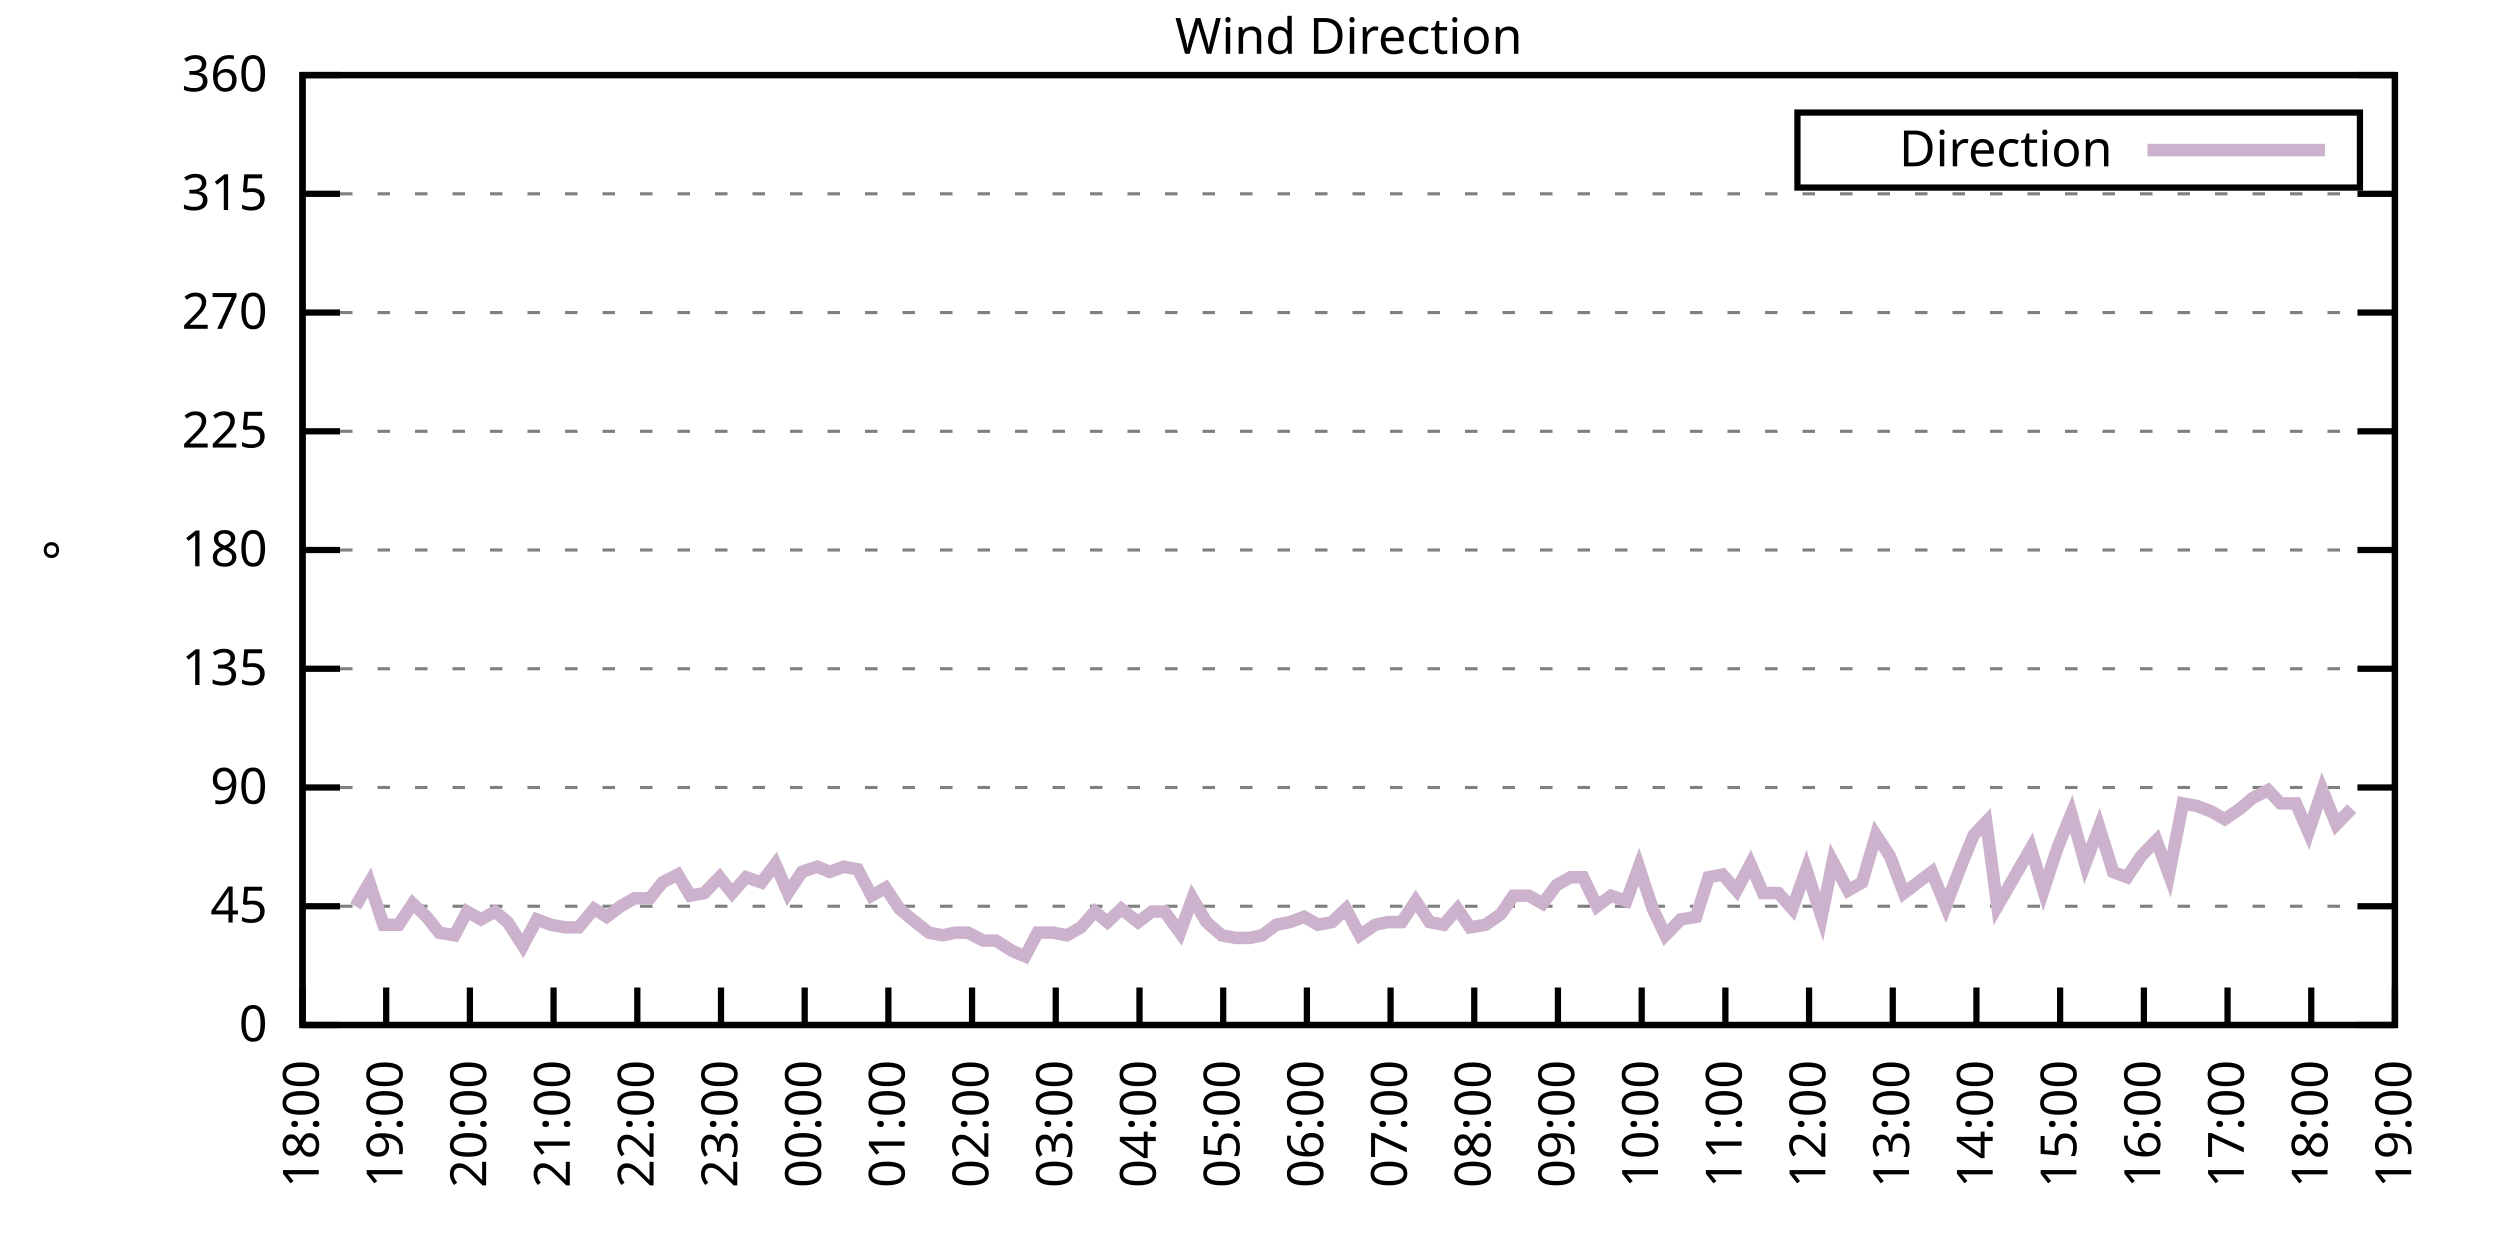
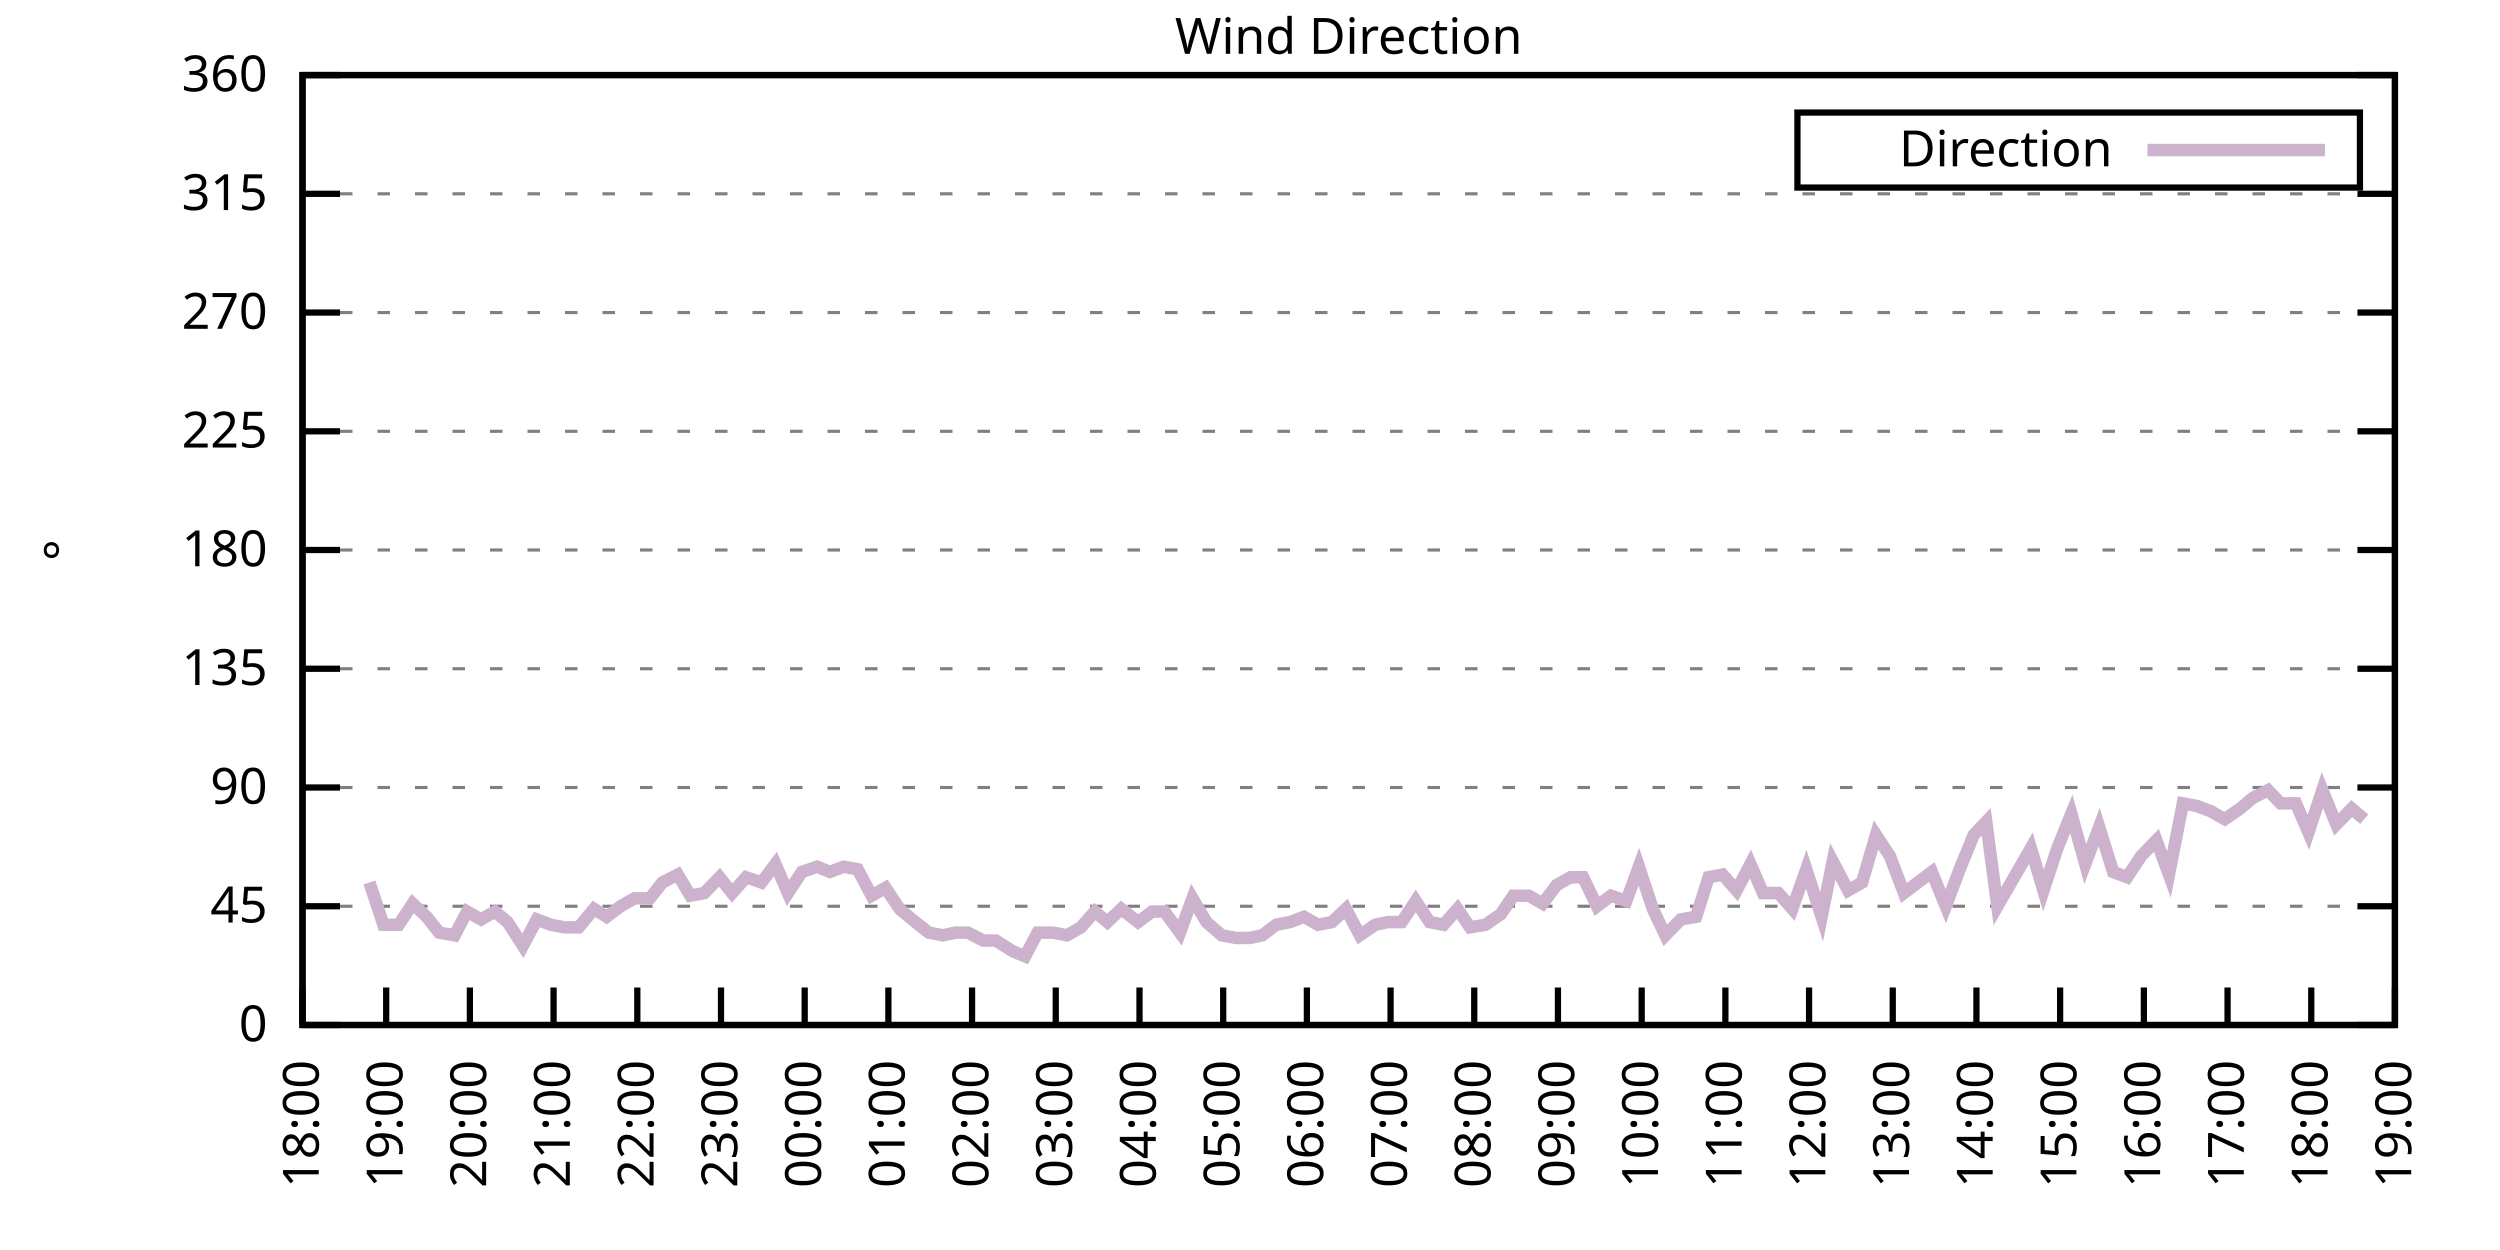
<svg xmlns="http://www.w3.org/2000/svg" xmlns:xlink="http://www.w3.org/1999/xlink" width="400" height="200" viewBox="0 0 400 200">
  <g id="gnuplot_canvas">
    <rect x="0" y="0" width="400" height="200" fill="none" />
    <defs>
      <circle id="gpDot" r="0.5" stroke-width="0.5" stroke="currentColor" />
      <path id="gpPt0" stroke-width="0.333" stroke="currentColor" d="M-1,0 h2 M0,-1 v2" />
      <path id="gpPt1" stroke-width="0.333" stroke="currentColor" d="M-1,-1 L1,1 M1,-1 L-1,1" />
      <path id="gpPt2" stroke-width="0.333" stroke="currentColor" d="M-1,0 L1,0 M0,-1 L0,1 M-1,-1 L1,1 M-1,1 L1,-1" />
      <rect id="gpPt3" stroke-width="0.333" stroke="currentColor" x="-1" y="-1" width="2" height="2" />
      <rect id="gpPt4" stroke-width="0.333" stroke="currentColor" fill="currentColor" x="-1" y="-1" width="2" height="2" />
      <circle id="gpPt5" stroke-width="0.333" stroke="currentColor" cx="0" cy="0" r="1" />
      <use xlink:href="#gpPt5" id="gpPt6" fill="currentColor" stroke="none" />
      <path id="gpPt7" stroke-width="0.333" stroke="currentColor" d="M0,-1.33 L-1.33,0.67 L1.33,0.67 z" />
      <use xlink:href="#gpPt7" id="gpPt8" fill="currentColor" stroke="none" />
      <use xlink:href="#gpPt7" id="gpPt9" stroke="currentColor" transform="rotate(180)" />
      <use xlink:href="#gpPt9" id="gpPt10" fill="currentColor" stroke="none" />
      <use xlink:href="#gpPt3" id="gpPt11" stroke="currentColor" transform="rotate(45)" />
      <use xlink:href="#gpPt11" id="gpPt12" fill="currentColor" stroke="none" />
      <path id="gpPt13" stroke-width="0.333" stroke="currentColor" d="M0,1.330 L1.265,0.411 L0.782,-1.067 L-0.782,-1.076 L-1.265,0.411 z" />
      <use xlink:href="#gpPt13" id="gpPt14" fill="currentColor" stroke="none" />
      <filter id="textbox" filterUnits="objectBoundingBox" x="0" y="0" height="1" width="1">
        <feFlood flood-color="white" flood-opacity="1" result="bgnd" />
        <feComposite in="SourceGraphic" in2="bgnd" operator="atop" />
      </filter>
      <filter id="greybox" filterUnits="objectBoundingBox" x="0" y="0" height="1" width="1">
        <feFlood flood-color="lightgrey" flood-opacity="1" result="grey" />
        <feComposite in="SourceGraphic" in2="grey" operator="atop" />
      </filter>
    </defs>
    <g fill="none" color="white" stroke="currentColor" stroke-width="1.00" stroke-linecap="butt" stroke-linejoin="miter">
</g>
    <g fill="none" color="black" stroke="currentColor" stroke-width="1.00" stroke-linecap="butt" stroke-linejoin="miter">
      <g stroke="none" shape-rendering="crispEdges">
        <polygon fill="rgb(255, 255, 255)" points="48.40,164.00 383.18,164.00 383.18,12.02 48.40,12.02 " />
      </g>
    </g>
    <g fill="none" color="black" stroke="currentColor" stroke-width="1.00" stroke-linecap="butt" stroke-linejoin="miter">
</g>
    <g fill="none" color="black" stroke="black" stroke-width="0.50" stroke-linecap="butt" stroke-linejoin="miter">
</g>
    <g fill="none" color="gray" stroke="currentColor" stroke-width="0.50" stroke-linecap="butt" stroke-linejoin="miter">
      <path stroke="gray" stroke-dasharray="2,4" class="gridline" d="M48.40,164.00 L383.19,164.00  " />
    </g>
    <g fill="none" color="gray" stroke="gray" stroke-width="1.00" stroke-linecap="butt" stroke-linejoin="miter">
</g>
    <g fill="none" color="black" stroke="currentColor" stroke-width="1.00" stroke-linecap="butt" stroke-linejoin="miter">
      <path stroke="black" d="M48.40,164.00 L54.40,164.00 M383.19,164.00 L377.19,164.00  " />
      <g transform="translate(42.80,166.60)" stroke="none" fill="black" font-family="Sans" font-size="8.00" text-anchor="end">
        <text>
          <tspan font-family="Sans"> 0</tspan>
        </text>
      </g>
    </g>
    <g fill="none" color="black" stroke="currentColor" stroke-width="1.00" stroke-linecap="butt" stroke-linejoin="miter">
</g>
    <g fill="none" color="black" stroke="black" stroke-width="0.50" stroke-linecap="butt" stroke-linejoin="miter">
</g>
    <g fill="none" color="gray" stroke="currentColor" stroke-width="0.50" stroke-linecap="butt" stroke-linejoin="miter">
      <path stroke="gray" stroke-dasharray="2,4" class="gridline" d="M48.40,145.00 L383.19,145.00  " />
    </g>
    <g fill="none" color="gray" stroke="gray" stroke-width="1.00" stroke-linecap="butt" stroke-linejoin="miter">
</g>
    <g fill="none" color="black" stroke="currentColor" stroke-width="1.00" stroke-linecap="butt" stroke-linejoin="miter">
      <path stroke="black" d="M48.40,145.00 L54.40,145.00 M383.19,145.00 L377.19,145.00  " />
      <g transform="translate(42.80,147.60)" stroke="none" fill="black" font-family="Sans" font-size="8.00" text-anchor="end">
        <text>
          <tspan font-family="Sans"> 45</tspan>
        </text>
      </g>
    </g>
    <g fill="none" color="black" stroke="currentColor" stroke-width="1.00" stroke-linecap="butt" stroke-linejoin="miter">
</g>
    <g fill="none" color="black" stroke="black" stroke-width="0.50" stroke-linecap="butt" stroke-linejoin="miter">
</g>
    <g fill="none" color="gray" stroke="currentColor" stroke-width="0.50" stroke-linecap="butt" stroke-linejoin="miter">
      <path stroke="gray" stroke-dasharray="2,4" class="gridline" d="M48.40,126.00 L383.19,126.00  " />
    </g>
    <g fill="none" color="gray" stroke="gray" stroke-width="1.00" stroke-linecap="butt" stroke-linejoin="miter">
</g>
    <g fill="none" color="black" stroke="currentColor" stroke-width="1.00" stroke-linecap="butt" stroke-linejoin="miter">
      <path stroke="black" d="M48.40,126.00 L54.40,126.00 M383.19,126.00 L377.19,126.00  " />
      <g transform="translate(42.80,128.60)" stroke="none" fill="black" font-family="Sans" font-size="8.00" text-anchor="end">
        <text>
          <tspan font-family="Sans"> 90</tspan>
        </text>
      </g>
    </g>
    <g fill="none" color="black" stroke="currentColor" stroke-width="1.00" stroke-linecap="butt" stroke-linejoin="miter">
</g>
    <g fill="none" color="black" stroke="black" stroke-width="0.50" stroke-linecap="butt" stroke-linejoin="miter">
</g>
    <g fill="none" color="gray" stroke="currentColor" stroke-width="0.50" stroke-linecap="butt" stroke-linejoin="miter">
      <path stroke="gray" stroke-dasharray="2,4" class="gridline" d="M48.40,107.00 L383.19,107.00  " />
    </g>
    <g fill="none" color="gray" stroke="gray" stroke-width="1.00" stroke-linecap="butt" stroke-linejoin="miter">
</g>
    <g fill="none" color="black" stroke="currentColor" stroke-width="1.00" stroke-linecap="butt" stroke-linejoin="miter">
      <path stroke="black" d="M48.40,107.00 L54.40,107.00 M383.19,107.00 L377.19,107.00  " />
      <g transform="translate(42.80,109.60)" stroke="none" fill="black" font-family="Sans" font-size="8.00" text-anchor="end">
        <text>
          <tspan font-family="Sans"> 135</tspan>
        </text>
      </g>
    </g>
    <g fill="none" color="black" stroke="currentColor" stroke-width="1.00" stroke-linecap="butt" stroke-linejoin="miter">
</g>
    <g fill="none" color="black" stroke="black" stroke-width="0.50" stroke-linecap="butt" stroke-linejoin="miter">
</g>
    <g fill="none" color="gray" stroke="currentColor" stroke-width="0.50" stroke-linecap="butt" stroke-linejoin="miter">
      <path stroke="gray" stroke-dasharray="2,4" class="gridline" d="M48.40,88.00 L383.19,88.00  " />
    </g>
    <g fill="none" color="gray" stroke="gray" stroke-width="1.00" stroke-linecap="butt" stroke-linejoin="miter">
</g>
    <g fill="none" color="black" stroke="currentColor" stroke-width="1.00" stroke-linecap="butt" stroke-linejoin="miter">
      <path stroke="black" d="M48.40,88.00 L54.40,88.00 M383.19,88.00 L377.19,88.00  " />
      <g transform="translate(42.80,90.60)" stroke="none" fill="black" font-family="Sans" font-size="8.00" text-anchor="end">
        <text>
          <tspan font-family="Sans"> 180</tspan>
        </text>
      </g>
    </g>
    <g fill="none" color="black" stroke="currentColor" stroke-width="1.00" stroke-linecap="butt" stroke-linejoin="miter">
</g>
    <g fill="none" color="black" stroke="black" stroke-width="0.50" stroke-linecap="butt" stroke-linejoin="miter">
</g>
    <g fill="none" color="gray" stroke="currentColor" stroke-width="0.50" stroke-linecap="butt" stroke-linejoin="miter">
      <path stroke="gray" stroke-dasharray="2,4" class="gridline" d="M48.40,69.01 L383.19,69.01  " />
    </g>
    <g fill="none" color="gray" stroke="gray" stroke-width="1.00" stroke-linecap="butt" stroke-linejoin="miter">
</g>
    <g fill="none" color="black" stroke="currentColor" stroke-width="1.00" stroke-linecap="butt" stroke-linejoin="miter">
      <path stroke="black" d="M48.40,69.01 L54.40,69.01 M383.19,69.01 L377.19,69.01  " />
      <g transform="translate(42.80,71.61)" stroke="none" fill="black" font-family="Sans" font-size="8.00" text-anchor="end">
        <text>
          <tspan font-family="Sans"> 225</tspan>
        </text>
      </g>
    </g>
    <g fill="none" color="black" stroke="currentColor" stroke-width="1.00" stroke-linecap="butt" stroke-linejoin="miter">
</g>
    <g fill="none" color="black" stroke="black" stroke-width="0.50" stroke-linecap="butt" stroke-linejoin="miter">
</g>
    <g fill="none" color="gray" stroke="currentColor" stroke-width="0.50" stroke-linecap="butt" stroke-linejoin="miter">
      <path stroke="gray" stroke-dasharray="2,4" class="gridline" d="M48.40,50.01 L383.19,50.01  " />
    </g>
    <g fill="none" color="gray" stroke="gray" stroke-width="1.00" stroke-linecap="butt" stroke-linejoin="miter">
</g>
    <g fill="none" color="black" stroke="currentColor" stroke-width="1.00" stroke-linecap="butt" stroke-linejoin="miter">
      <path stroke="black" d="M48.40,50.01 L54.40,50.01 M383.19,50.01 L377.19,50.01  " />
      <g transform="translate(42.80,52.61)" stroke="none" fill="black" font-family="Sans" font-size="8.00" text-anchor="end">
        <text>
          <tspan font-family="Sans"> 270</tspan>
        </text>
      </g>
    </g>
    <g fill="none" color="black" stroke="currentColor" stroke-width="1.00" stroke-linecap="butt" stroke-linejoin="miter">
</g>
    <g fill="none" color="black" stroke="black" stroke-width="0.50" stroke-linecap="butt" stroke-linejoin="miter">
</g>
    <g fill="none" color="gray" stroke="currentColor" stroke-width="0.50" stroke-linecap="butt" stroke-linejoin="miter">
      <path stroke="gray" stroke-dasharray="2,4" class="gridline" d="M48.40,31.01 L383.19,31.01  " />
    </g>
    <g fill="none" color="gray" stroke="gray" stroke-width="1.00" stroke-linecap="butt" stroke-linejoin="miter">
</g>
    <g fill="none" color="black" stroke="currentColor" stroke-width="1.00" stroke-linecap="butt" stroke-linejoin="miter">
      <path stroke="black" d="M48.40,31.01 L54.40,31.01 M383.19,31.01 L377.19,31.01  " />
      <g transform="translate(42.80,33.61)" stroke="none" fill="black" font-family="Sans" font-size="8.00" text-anchor="end">
        <text>
          <tspan font-family="Sans"> 315</tspan>
        </text>
      </g>
    </g>
    <g fill="none" color="black" stroke="currentColor" stroke-width="1.00" stroke-linecap="butt" stroke-linejoin="miter">
</g>
    <g fill="none" color="black" stroke="black" stroke-width="0.50" stroke-linecap="butt" stroke-linejoin="miter">
</g>
    <g fill="none" color="gray" stroke="currentColor" stroke-width="0.50" stroke-linecap="butt" stroke-linejoin="miter">
      <path stroke="gray" stroke-dasharray="2,4" class="gridline" d="M48.40,12.01 L383.19,12.01  " />
    </g>
    <g fill="none" color="gray" stroke="gray" stroke-width="1.00" stroke-linecap="butt" stroke-linejoin="miter">
</g>
    <g fill="none" color="black" stroke="currentColor" stroke-width="1.00" stroke-linecap="butt" stroke-linejoin="miter">
      <path stroke="black" d="M48.40,12.01 L54.40,12.01 M383.19,12.01 L377.19,12.01  " />
      <g transform="translate(42.80,14.61)" stroke="none" fill="black" font-family="Sans" font-size="8.00" text-anchor="end">
        <text>
          <tspan font-family="Sans"> 360</tspan>
        </text>
      </g>
    </g>
    <g fill="none" color="black" stroke="currentColor" stroke-width="1.00" stroke-linecap="butt" stroke-linejoin="miter">
      <path stroke="black" d="M48.40,164.00 L48.40,158.00  " />
      <g transform="translate(51.00,169.60) rotate(270.00)" stroke="none" fill="black" font-family="Sans" font-size="8.00" text-anchor="end">
        <text>
          <tspan font-family="Sans">18:00</tspan>
        </text>
      </g>
    </g>
    <g fill="none" color="black" stroke="currentColor" stroke-width="1.00" stroke-linecap="butt" stroke-linejoin="miter">
      <path stroke="black" d="M61.79,164.00 L61.79,158.00  " />
      <g transform="translate(64.39,169.60) rotate(270.00)" stroke="none" fill="black" font-family="Sans" font-size="8.00" text-anchor="end">
        <text>
          <tspan font-family="Sans">19:00</tspan>
        </text>
      </g>
    </g>
    <g fill="none" color="black" stroke="currentColor" stroke-width="1.00" stroke-linecap="butt" stroke-linejoin="miter">
      <path stroke="black" d="M75.18,164.00 L75.18,158.00  " />
      <g transform="translate(77.78,169.60) rotate(270.00)" stroke="none" fill="black" font-family="Sans" font-size="8.00" text-anchor="end">
        <text>
          <tspan font-family="Sans">20:00</tspan>
        </text>
      </g>
    </g>
    <g fill="none" color="black" stroke="currentColor" stroke-width="1.00" stroke-linecap="butt" stroke-linejoin="miter">
      <path stroke="black" d="M88.57,164.00 L88.57,158.00  " />
      <g transform="translate(91.17,169.60) rotate(270.00)" stroke="none" fill="black" font-family="Sans" font-size="8.00" text-anchor="end">
        <text>
          <tspan font-family="Sans">21:00</tspan>
        </text>
      </g>
    </g>
    <g fill="none" color="black" stroke="currentColor" stroke-width="1.00" stroke-linecap="butt" stroke-linejoin="miter">
      <path stroke="black" d="M101.97,164.00 L101.97,158.00  " />
      <g transform="translate(104.57,169.60) rotate(270.00)" stroke="none" fill="black" font-family="Sans" font-size="8.00" text-anchor="end">
        <text>
          <tspan font-family="Sans">22:00</tspan>
        </text>
      </g>
    </g>
    <g fill="none" color="black" stroke="currentColor" stroke-width="1.00" stroke-linecap="butt" stroke-linejoin="miter">
      <path stroke="black" d="M115.36,164.00 L115.36,158.00  " />
      <g transform="translate(117.96,169.60) rotate(270.00)" stroke="none" fill="black" font-family="Sans" font-size="8.00" text-anchor="end">
        <text>
          <tspan font-family="Sans">23:00</tspan>
        </text>
      </g>
    </g>
    <g fill="none" color="black" stroke="currentColor" stroke-width="1.00" stroke-linecap="butt" stroke-linejoin="miter">
      <path stroke="black" d="M128.75,164.00 L128.75,158.00  " />
      <g transform="translate(131.35,169.60) rotate(270.00)" stroke="none" fill="black" font-family="Sans" font-size="8.00" text-anchor="end">
        <text>
          <tspan font-family="Sans">00:00</tspan>
        </text>
      </g>
    </g>
    <g fill="none" color="black" stroke="currentColor" stroke-width="1.00" stroke-linecap="butt" stroke-linejoin="miter">
      <path stroke="black" d="M142.14,164.00 L142.14,158.00  " />
      <g transform="translate(144.74,169.60) rotate(270.00)" stroke="none" fill="black" font-family="Sans" font-size="8.00" text-anchor="end">
        <text>
          <tspan font-family="Sans">01:00</tspan>
        </text>
      </g>
    </g>
    <g fill="none" color="black" stroke="currentColor" stroke-width="1.00" stroke-linecap="butt" stroke-linejoin="miter">
      <path stroke="black" d="M155.53,164.00 L155.53,158.00  " />
      <g transform="translate(158.13,169.60) rotate(270.00)" stroke="none" fill="black" font-family="Sans" font-size="8.00" text-anchor="end">
        <text>
          <tspan font-family="Sans">02:00</tspan>
        </text>
      </g>
    </g>
    <g fill="none" color="black" stroke="currentColor" stroke-width="1.00" stroke-linecap="butt" stroke-linejoin="miter">
      <path stroke="black" d="M168.92,164.00 L168.92,158.00  " />
      <g transform="translate(171.52,169.60) rotate(270.00)" stroke="none" fill="black" font-family="Sans" font-size="8.00" text-anchor="end">
        <text>
          <tspan font-family="Sans">03:00</tspan>
        </text>
      </g>
    </g>
    <g fill="none" color="black" stroke="currentColor" stroke-width="1.00" stroke-linecap="butt" stroke-linejoin="miter">
      <path stroke="black" d="M182.32,164.00 L182.32,158.00  " />
      <g transform="translate(184.92,169.60) rotate(270.00)" stroke="none" fill="black" font-family="Sans" font-size="8.00" text-anchor="end">
        <text>
          <tspan font-family="Sans">04:00</tspan>
        </text>
      </g>
    </g>
    <g fill="none" color="black" stroke="currentColor" stroke-width="1.00" stroke-linecap="butt" stroke-linejoin="miter">
      <path stroke="black" d="M195.71,164.00 L195.71,158.00  " />
      <g transform="translate(198.31,169.60) rotate(270.00)" stroke="none" fill="black" font-family="Sans" font-size="8.00" text-anchor="end">
        <text>
          <tspan font-family="Sans">05:00</tspan>
        </text>
      </g>
    </g>
    <g fill="none" color="black" stroke="currentColor" stroke-width="1.00" stroke-linecap="butt" stroke-linejoin="miter">
      <path stroke="black" d="M209.10,164.00 L209.10,158.00  " />
      <g transform="translate(211.70,169.60) rotate(270.00)" stroke="none" fill="black" font-family="Sans" font-size="8.00" text-anchor="end">
        <text>
          <tspan font-family="Sans">06:00</tspan>
        </text>
      </g>
    </g>
    <g fill="none" color="black" stroke="currentColor" stroke-width="1.00" stroke-linecap="butt" stroke-linejoin="miter">
      <path stroke="black" d="M222.49,164.00 L222.49,158.00  " />
      <g transform="translate(225.09,169.60) rotate(270.00)" stroke="none" fill="black" font-family="Sans" font-size="8.00" text-anchor="end">
        <text>
          <tspan font-family="Sans">07:00</tspan>
        </text>
      </g>
    </g>
    <g fill="none" color="black" stroke="currentColor" stroke-width="1.00" stroke-linecap="butt" stroke-linejoin="miter">
      <path stroke="black" d="M235.88,164.00 L235.88,158.00  " />
      <g transform="translate(238.48,169.60) rotate(270.00)" stroke="none" fill="black" font-family="Sans" font-size="8.00" text-anchor="end">
        <text>
          <tspan font-family="Sans">08:00</tspan>
        </text>
      </g>
    </g>
    <g fill="none" color="black" stroke="currentColor" stroke-width="1.00" stroke-linecap="butt" stroke-linejoin="miter">
      <path stroke="black" d="M249.27,164.00 L249.27,158.00  " />
      <g transform="translate(251.87,169.60) rotate(270.00)" stroke="none" fill="black" font-family="Sans" font-size="8.00" text-anchor="end">
        <text>
          <tspan font-family="Sans">09:00</tspan>
        </text>
      </g>
    </g>
    <g fill="none" color="black" stroke="currentColor" stroke-width="1.00" stroke-linecap="butt" stroke-linejoin="miter">
      <path stroke="black" d="M262.67,164.00 L262.67,158.00  " />
      <g transform="translate(265.27,169.60) rotate(270.00)" stroke="none" fill="black" font-family="Sans" font-size="8.00" text-anchor="end">
        <text>
          <tspan font-family="Sans">10:00</tspan>
        </text>
      </g>
    </g>
    <g fill="none" color="black" stroke="currentColor" stroke-width="1.00" stroke-linecap="butt" stroke-linejoin="miter">
      <path stroke="black" d="M276.06,164.00 L276.06,158.00  " />
      <g transform="translate(278.66,169.60) rotate(270.00)" stroke="none" fill="black" font-family="Sans" font-size="8.00" text-anchor="end">
        <text>
          <tspan font-family="Sans">11:00</tspan>
        </text>
      </g>
    </g>
    <g fill="none" color="black" stroke="currentColor" stroke-width="1.00" stroke-linecap="butt" stroke-linejoin="miter">
      <path stroke="black" d="M289.45,164.00 L289.45,158.00  " />
      <g transform="translate(292.05,169.60) rotate(270.00)" stroke="none" fill="black" font-family="Sans" font-size="8.00" text-anchor="end">
        <text>
          <tspan font-family="Sans">12:00</tspan>
        </text>
      </g>
    </g>
    <g fill="none" color="black" stroke="currentColor" stroke-width="1.00" stroke-linecap="butt" stroke-linejoin="miter">
      <path stroke="black" d="M302.84,164.00 L302.84,158.00  " />
      <g transform="translate(305.44,169.60) rotate(270.00)" stroke="none" fill="black" font-family="Sans" font-size="8.00" text-anchor="end">
        <text>
          <tspan font-family="Sans">13:00</tspan>
        </text>
      </g>
    </g>
    <g fill="none" color="black" stroke="currentColor" stroke-width="1.00" stroke-linecap="butt" stroke-linejoin="miter">
      <path stroke="black" d="M316.23,164.00 L316.23,158.00  " />
      <g transform="translate(318.83,169.60) rotate(270.00)" stroke="none" fill="black" font-family="Sans" font-size="8.00" text-anchor="end">
        <text>
          <tspan font-family="Sans">14:00</tspan>
        </text>
      </g>
    </g>
    <g fill="none" color="black" stroke="currentColor" stroke-width="1.00" stroke-linecap="butt" stroke-linejoin="miter">
      <path stroke="black" d="M329.62,164.00 L329.62,158.00  " />
      <g transform="translate(332.22,169.60) rotate(270.00)" stroke="none" fill="black" font-family="Sans" font-size="8.00" text-anchor="end">
        <text>
          <tspan font-family="Sans">15:00</tspan>
        </text>
      </g>
    </g>
    <g fill="none" color="black" stroke="currentColor" stroke-width="1.00" stroke-linecap="butt" stroke-linejoin="miter">
      <path stroke="black" d="M343.02,164.00 L343.02,158.00  " />
      <g transform="translate(345.62,169.60) rotate(270.00)" stroke="none" fill="black" font-family="Sans" font-size="8.00" text-anchor="end">
        <text>
          <tspan font-family="Sans">16:00</tspan>
        </text>
      </g>
    </g>
    <g fill="none" color="black" stroke="currentColor" stroke-width="1.00" stroke-linecap="butt" stroke-linejoin="miter">
      <path stroke="black" d="M356.41,164.00 L356.41,158.00  " />
      <g transform="translate(359.01,169.60) rotate(270.00)" stroke="none" fill="black" font-family="Sans" font-size="8.00" text-anchor="end">
        <text>
          <tspan font-family="Sans">17:00</tspan>
        </text>
      </g>
    </g>
    <g fill="none" color="black" stroke="currentColor" stroke-width="1.00" stroke-linecap="butt" stroke-linejoin="miter">
      <path stroke="black" d="M369.80,164.00 L369.80,158.00  " />
      <g transform="translate(372.40,169.60) rotate(270.00)" stroke="none" fill="black" font-family="Sans" font-size="8.00" text-anchor="end">
        <text>
          <tspan font-family="Sans">18:00</tspan>
        </text>
      </g>
    </g>
    <g fill="none" color="black" stroke="currentColor" stroke-width="1.00" stroke-linecap="butt" stroke-linejoin="miter">
      <path stroke="black" d="M383.19,164.00 L383.19,158.00  " />
      <g transform="translate(385.79,169.60) rotate(270.00)" stroke="none" fill="black" font-family="Sans" font-size="8.00" text-anchor="end">
        <text>
          <tspan font-family="Sans">19:00</tspan>
        </text>
      </g>
    </g>
    <g fill="none" color="black" stroke="currentColor" stroke-width="1.00" stroke-linecap="butt" stroke-linejoin="miter">
</g>
    <g fill="none" color="black" stroke="currentColor" stroke-width="1.00" stroke-linecap="butt" stroke-linejoin="miter">
      <path stroke="black" d="M48.40,12.01 L48.40,164.00 L383.19,164.00 L383.19,12.01 L48.40,12.01 Z  " />
    </g>
    <g fill="none" color="black" stroke="currentColor" stroke-width="1.00" stroke-linecap="butt" stroke-linejoin="miter">
</g>
    <g fill="none" color="black" stroke="currentColor" stroke-width="1.00" stroke-linecap="butt" stroke-linejoin="miter">
      <path stroke="black" d="M287.59,30.01 L287.59,18.01 L377.59,18.01 L377.59,30.01 L287.59,30.01 Z  " />
    </g>
    <g id="Wind_direction_plot_1">
      <g fill="none" color="white" stroke="black" stroke-width="2.00" stroke-linecap="butt" stroke-linejoin="miter">
</g>
      <g fill="none" color="black" stroke="currentColor" stroke-width="2.00" stroke-linecap="butt" stroke-linejoin="miter">
        <g transform="translate(337.99,26.61)" stroke="none" fill="black" font-family="Sans" font-size="8.00" text-anchor="end">
          <text>
            <tspan font-family="Sans">Direction</tspan>
          </text>
        </g>
      </g>
      <g fill="none" color="black" stroke="currentColor" stroke-width="2.00" stroke-linecap="butt" stroke-linejoin="miter">
-         <path stroke="rgb(204, 178, 204)" d="M343.59,24.01 L371.99,24.01 M56.88,145.00 L59.11,141.20 L61.35,147.96 L63.80,147.96 L66.03,144.58 L68.26,146.69   L70.27,149.22 L72.73,149.65 L74.74,145.85 L76.97,147.11 L79.20,145.85 L81.21,147.53 L83.66,151.33 L85.90,147.11   L88.13,147.96 L90.36,148.38 L92.59,148.38 L95.05,145.42 L97.06,146.69 L99.29,145.00 L101.52,143.73 L103.98,143.73   L105.98,141.20 L108.44,139.93 L110.45,143.31 L112.68,142.89 L115.13,140.36 L117.14,142.89 L119.38,140.36 L121.83,141.20   L124.06,138.25 L126.07,142.89 L128.30,139.51 L130.76,138.67 L132.77,139.51 L135.00,138.67 L137.23,139.09 L139.46,143.31   L141.69,142.05 L143.93,145.42 L145.94,147.11 L148.61,149.22 L150.85,149.65 L152.85,149.22 L154.86,149.22 L157.32,150.49   L159.33,150.49 L162.01,152.18 L164.01,153.02 L166.02,149.22 L168.48,149.22 L170.71,149.65 L172.94,148.38 L175.17,145.85   L177.18,147.53 L179.41,145.42 L182.09,147.53 L184.32,145.85 L186.33,145.85 L188.79,149.22 L190.80,143.73 L193.03,147.53   L195.48,149.65 L197.72,150.07 L199.95,150.07 L201.96,149.65 L204.19,147.96 L206.42,147.53 L208.65,146.69 L210.88,147.96   L213.12,147.53 L215.35,145.42 L217.58,149.65 L220.04,147.96 L222.04,147.53 L224.28,147.53 L226.51,144.16 L228.74,147.53   L230.97,147.96 L233.20,145.42 L235.21,148.38 L237.67,147.96 L240.12,146.27 L242.13,143.31 L244.59,143.31 L246.82,144.58   L249.05,141.62 L251.28,140.36 L253.29,140.36 L255.52,145.00 L257.76,143.31 L260.21,144.16 L262.22,138.67 L264.45,145.42   L266.46,149.65 L268.92,147.11 L271.37,146.69 L273.38,140.36 L275.61,139.93 L277.84,142.47 L280.07,138.25 L282.08,142.89   L284.54,142.89 L286.77,145.42 L289.00,139.09 L291.46,146.69 L293.24,137.82 L295.70,142.47 L297.93,141.20 L300.16,133.60   L302.39,136.98 L304.63,142.89 L306.86,141.20 L309.09,139.51 L311.32,145.00 L313.55,139.09 L315.79,133.60 L317.79,131.49   L319.58,145.00 L322.26,140.36 L324.94,135.71 L326.95,142.47 L329.18,135.71 L331.41,130.22 L333.64,138.25 L335.87,132.34   L338.10,139.51 L340.34,140.36 L342.57,136.98 L345.02,134.45 L347.03,139.93 L349.26,128.54 L351.50,128.96 L353.73,129.80   L355.96,131.07 L358.42,129.38 L360.42,127.69 L362.88,126.42 L364.89,128.54 L367.34,128.54 L369.35,133.18 L371.58,126.42   L373.82,131.91 L376.27,129.38  " />
+         <path stroke="rgb(204, 178, 204)" d="M343.59,24.01 L371.99,24.01 M59.11,141.20 L61.35,147.96 L63.80,147.96 L66.03,144.58 L68.26,146.69 L70.27,149.22   L72.73,149.65 L74.74,145.85 L76.97,147.11 L79.20,145.85 L81.21,147.53 L83.66,151.33 L85.90,147.11 L88.13,147.96   L90.36,148.38 L92.59,148.38 L95.05,145.42 L97.06,146.69 L99.29,145.00 L101.52,143.73 L103.98,143.73 L105.98,141.20   L108.44,139.93 L110.45,143.31 L112.68,142.89 L115.13,140.36 L117.14,142.89 L119.38,140.36 L121.83,141.20 L124.06,138.25   L126.07,142.89 L128.30,139.51 L130.76,138.67 L132.77,139.51 L135.00,138.67 L137.23,139.09 L139.46,143.31 L141.69,142.05   L143.93,145.42 L145.94,147.11 L148.61,149.22 L150.85,149.65 L152.85,149.22 L154.86,149.22 L157.32,150.49 L159.33,150.49   L162.01,152.18 L164.01,153.02 L166.02,149.22 L168.48,149.22 L170.71,149.65 L172.94,148.38 L175.17,145.85 L177.18,147.53   L179.41,145.42 L182.09,147.53 L184.32,145.85 L186.33,145.85 L188.79,149.22 L190.80,143.73 L193.03,147.53 L195.48,149.65   L197.72,150.07 L199.95,150.07 L201.96,149.65 L204.19,147.96 L206.42,147.53 L208.65,146.69 L210.88,147.96 L213.12,147.53   L215.35,145.42 L217.58,149.65 L220.04,147.96 L222.04,147.53 L224.28,147.53 L226.51,144.16 L228.74,147.53 L230.97,147.96   L233.20,145.42 L235.21,148.38 L237.67,147.96 L240.12,146.27 L242.13,143.31 L244.59,143.31 L246.82,144.58 L249.05,141.62   L251.28,140.36 L253.29,140.36 L255.52,145.00 L257.76,143.31 L260.21,144.16 L262.22,138.67 L264.45,145.42 L266.46,149.65   L268.92,147.11 L271.37,146.69 L273.38,140.36 L275.61,139.93 L277.84,142.47 L280.07,138.25 L282.08,142.89 L284.54,142.89   L286.77,145.42 L289.00,139.09 L291.46,146.69 L293.24,137.82 L295.70,142.47 L297.93,141.20 L300.16,133.60 L302.39,136.98   L304.63,142.89 L306.86,141.20 L309.09,139.51 L311.32,145.00 L313.55,139.09 L315.79,133.60 L317.79,131.49 L319.58,145.00   L322.26,140.36 L324.94,135.71 L326.95,142.47 L329.18,135.71 L331.41,130.22 L333.64,138.25 L335.87,132.34 L338.10,139.51   L340.34,140.36 L342.57,136.98 L345.02,134.45 L347.03,139.93 L349.26,128.54 L351.50,128.96 L353.73,129.80 L355.96,131.07   L358.42,129.38 L360.42,127.69 L362.88,126.42 L364.89,128.54 L367.34,128.54 L369.35,133.18 L371.58,126.42 L373.82,131.91   L376.27,129.38 L378.28,131.07  " />
      </g>
    </g>
    <g fill="none" color="black" stroke="currentColor" stroke-width="2.00" stroke-linecap="butt" stroke-linejoin="miter">
</g>
    <g fill="none" color="black" stroke="black" stroke-width="1.00" stroke-linecap="butt" stroke-linejoin="miter">
</g>
    <g fill="none" color="black" stroke="currentColor" stroke-width="1.00" stroke-linecap="butt" stroke-linejoin="miter">
      <path stroke="black" d="M48.40,12.01 L48.40,164.00 L383.19,164.00 L383.19,12.01 L48.40,12.01 Z  " />
      <g transform="translate(12.80,88.01) rotate(270.00)" stroke="none" fill="black" font-family="Sans" font-size="8.00" text-anchor="middle">
        <text>
          <tspan font-family="Sans">°</tspan>
        </text>
      </g>
    </g>
    <g fill="none" color="black" stroke="currentColor" stroke-width="1.00" stroke-linecap="butt" stroke-linejoin="miter">
</g>
    <g fill="none" color="black" stroke="currentColor" stroke-width="1.00" stroke-linecap="butt" stroke-linejoin="miter">
      <g transform="translate(215.79,8.61)" stroke="none" fill="black" font-family="Sans" font-size="8.00" text-anchor="middle">
        <text>
          <tspan font-family="Sans">Wind Direction</tspan>
        </text>
      </g>
    </g>
    <g fill="none" color="black" stroke="currentColor" stroke-width="1.00" stroke-linecap="butt" stroke-linejoin="miter">
</g>
  </g>
</svg>
